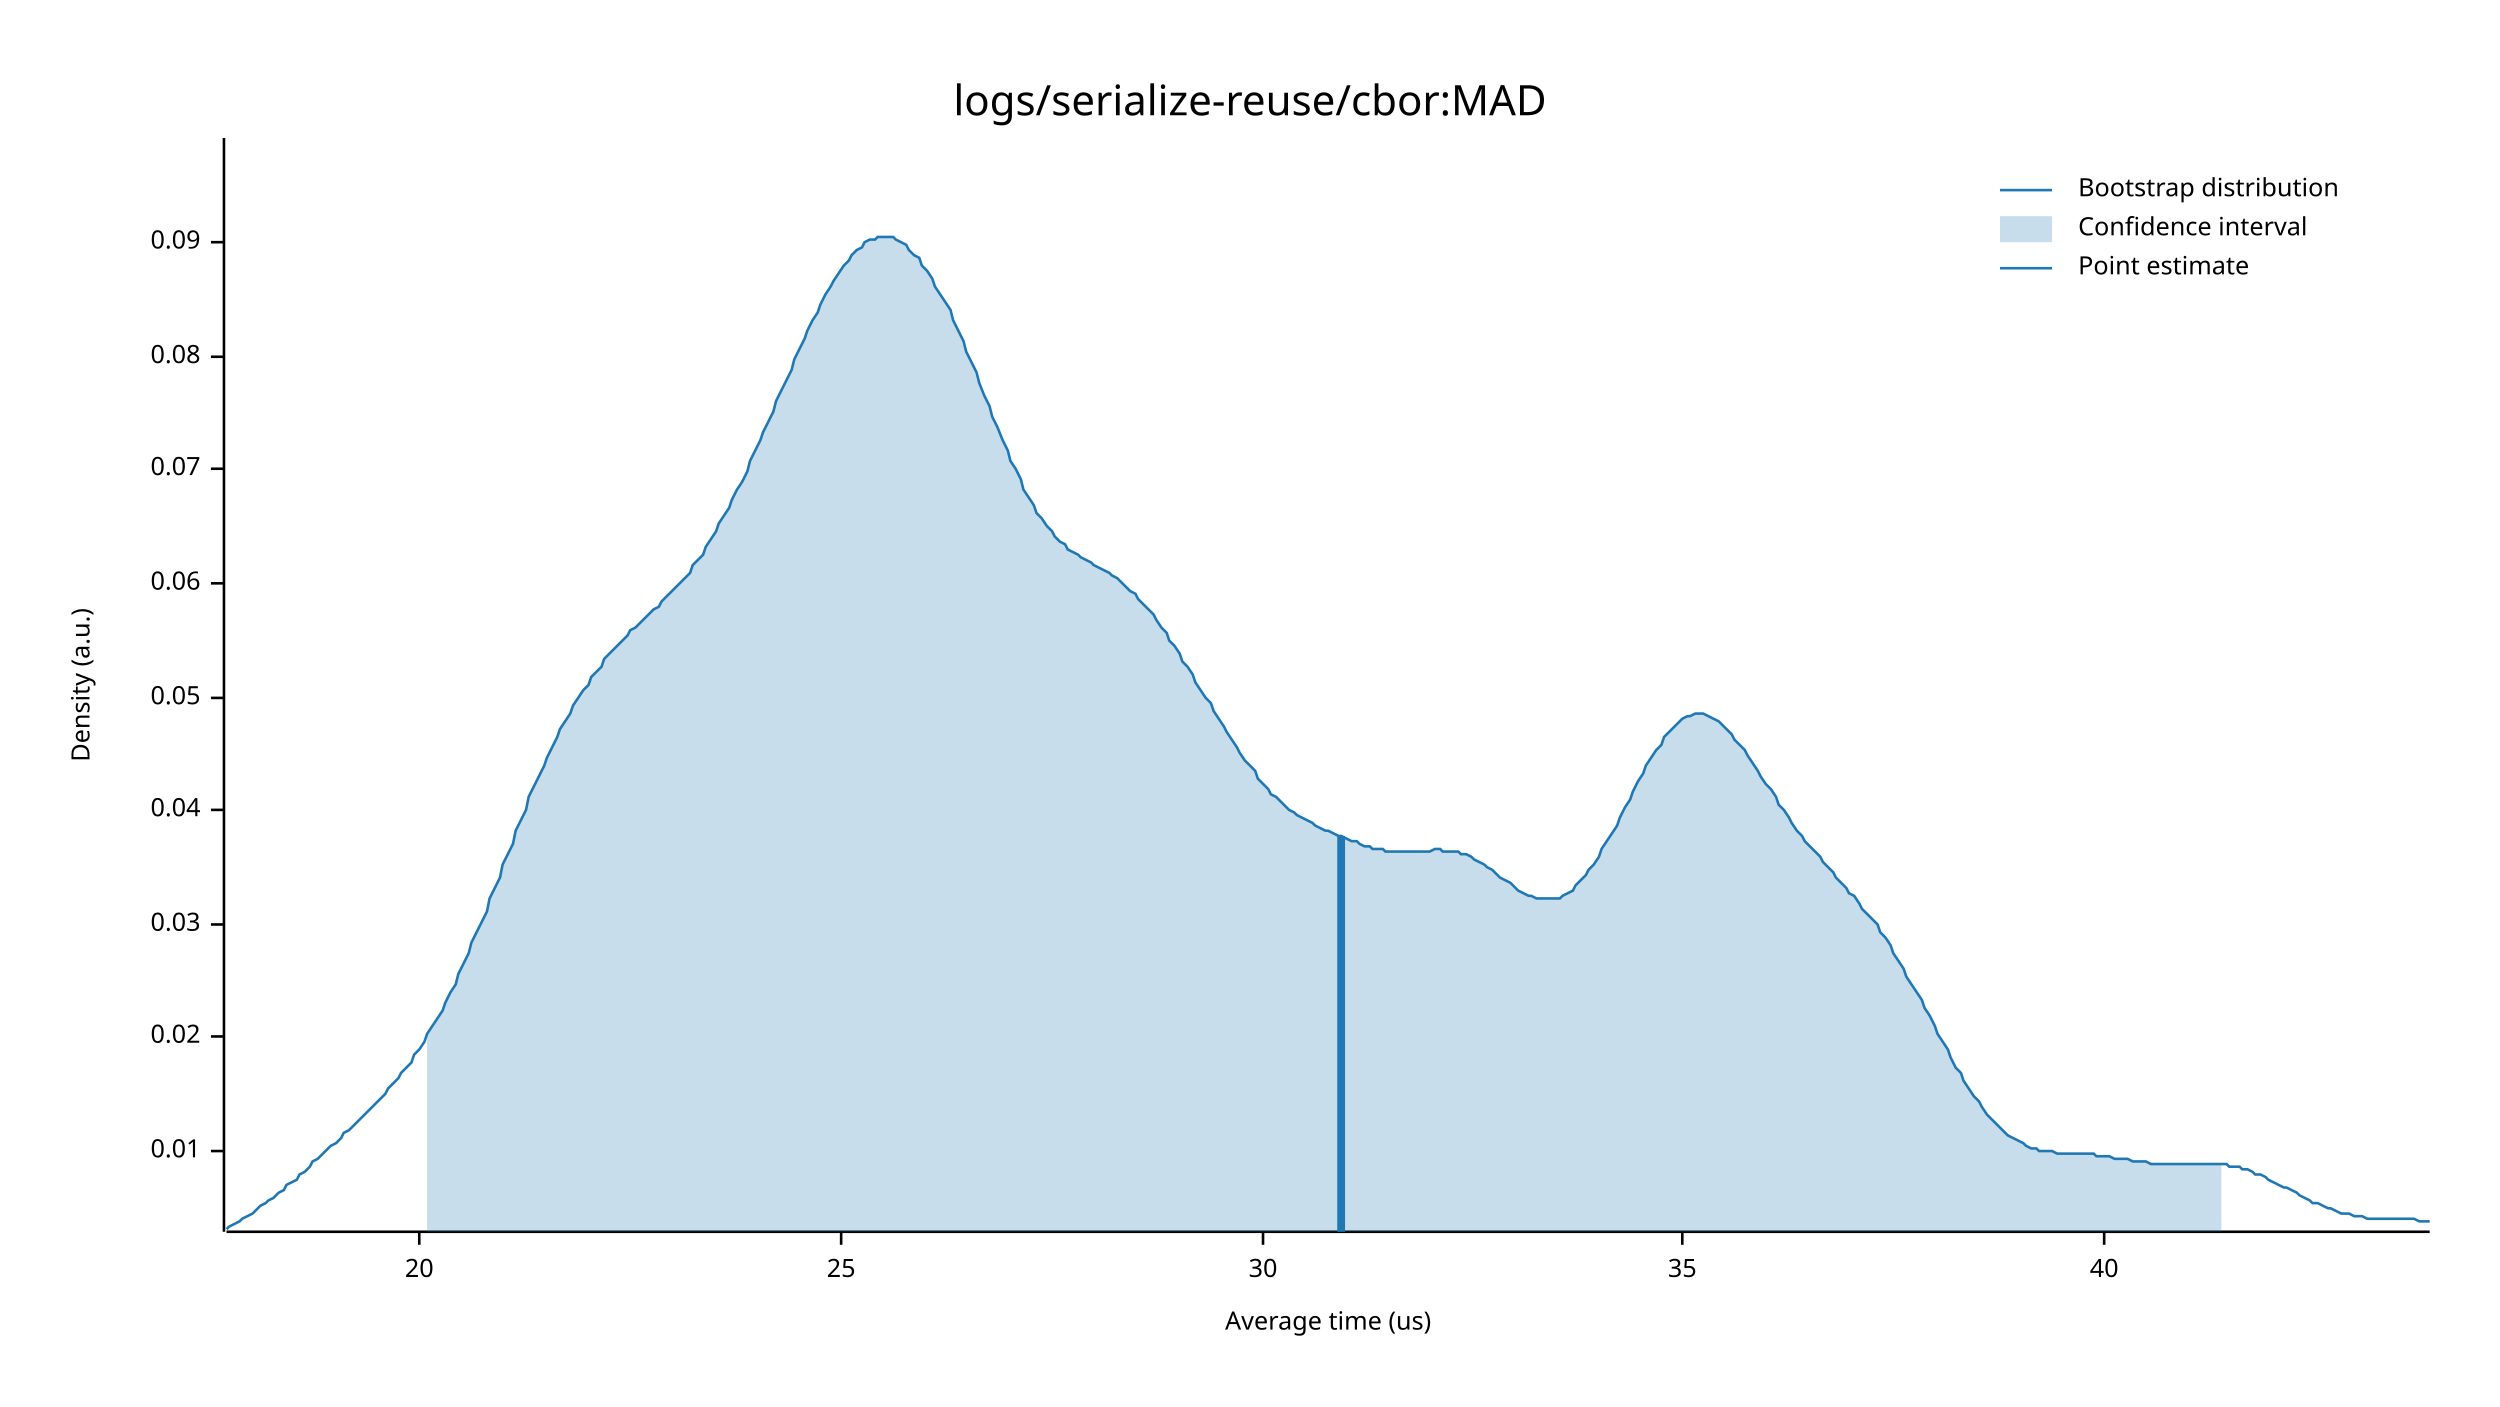
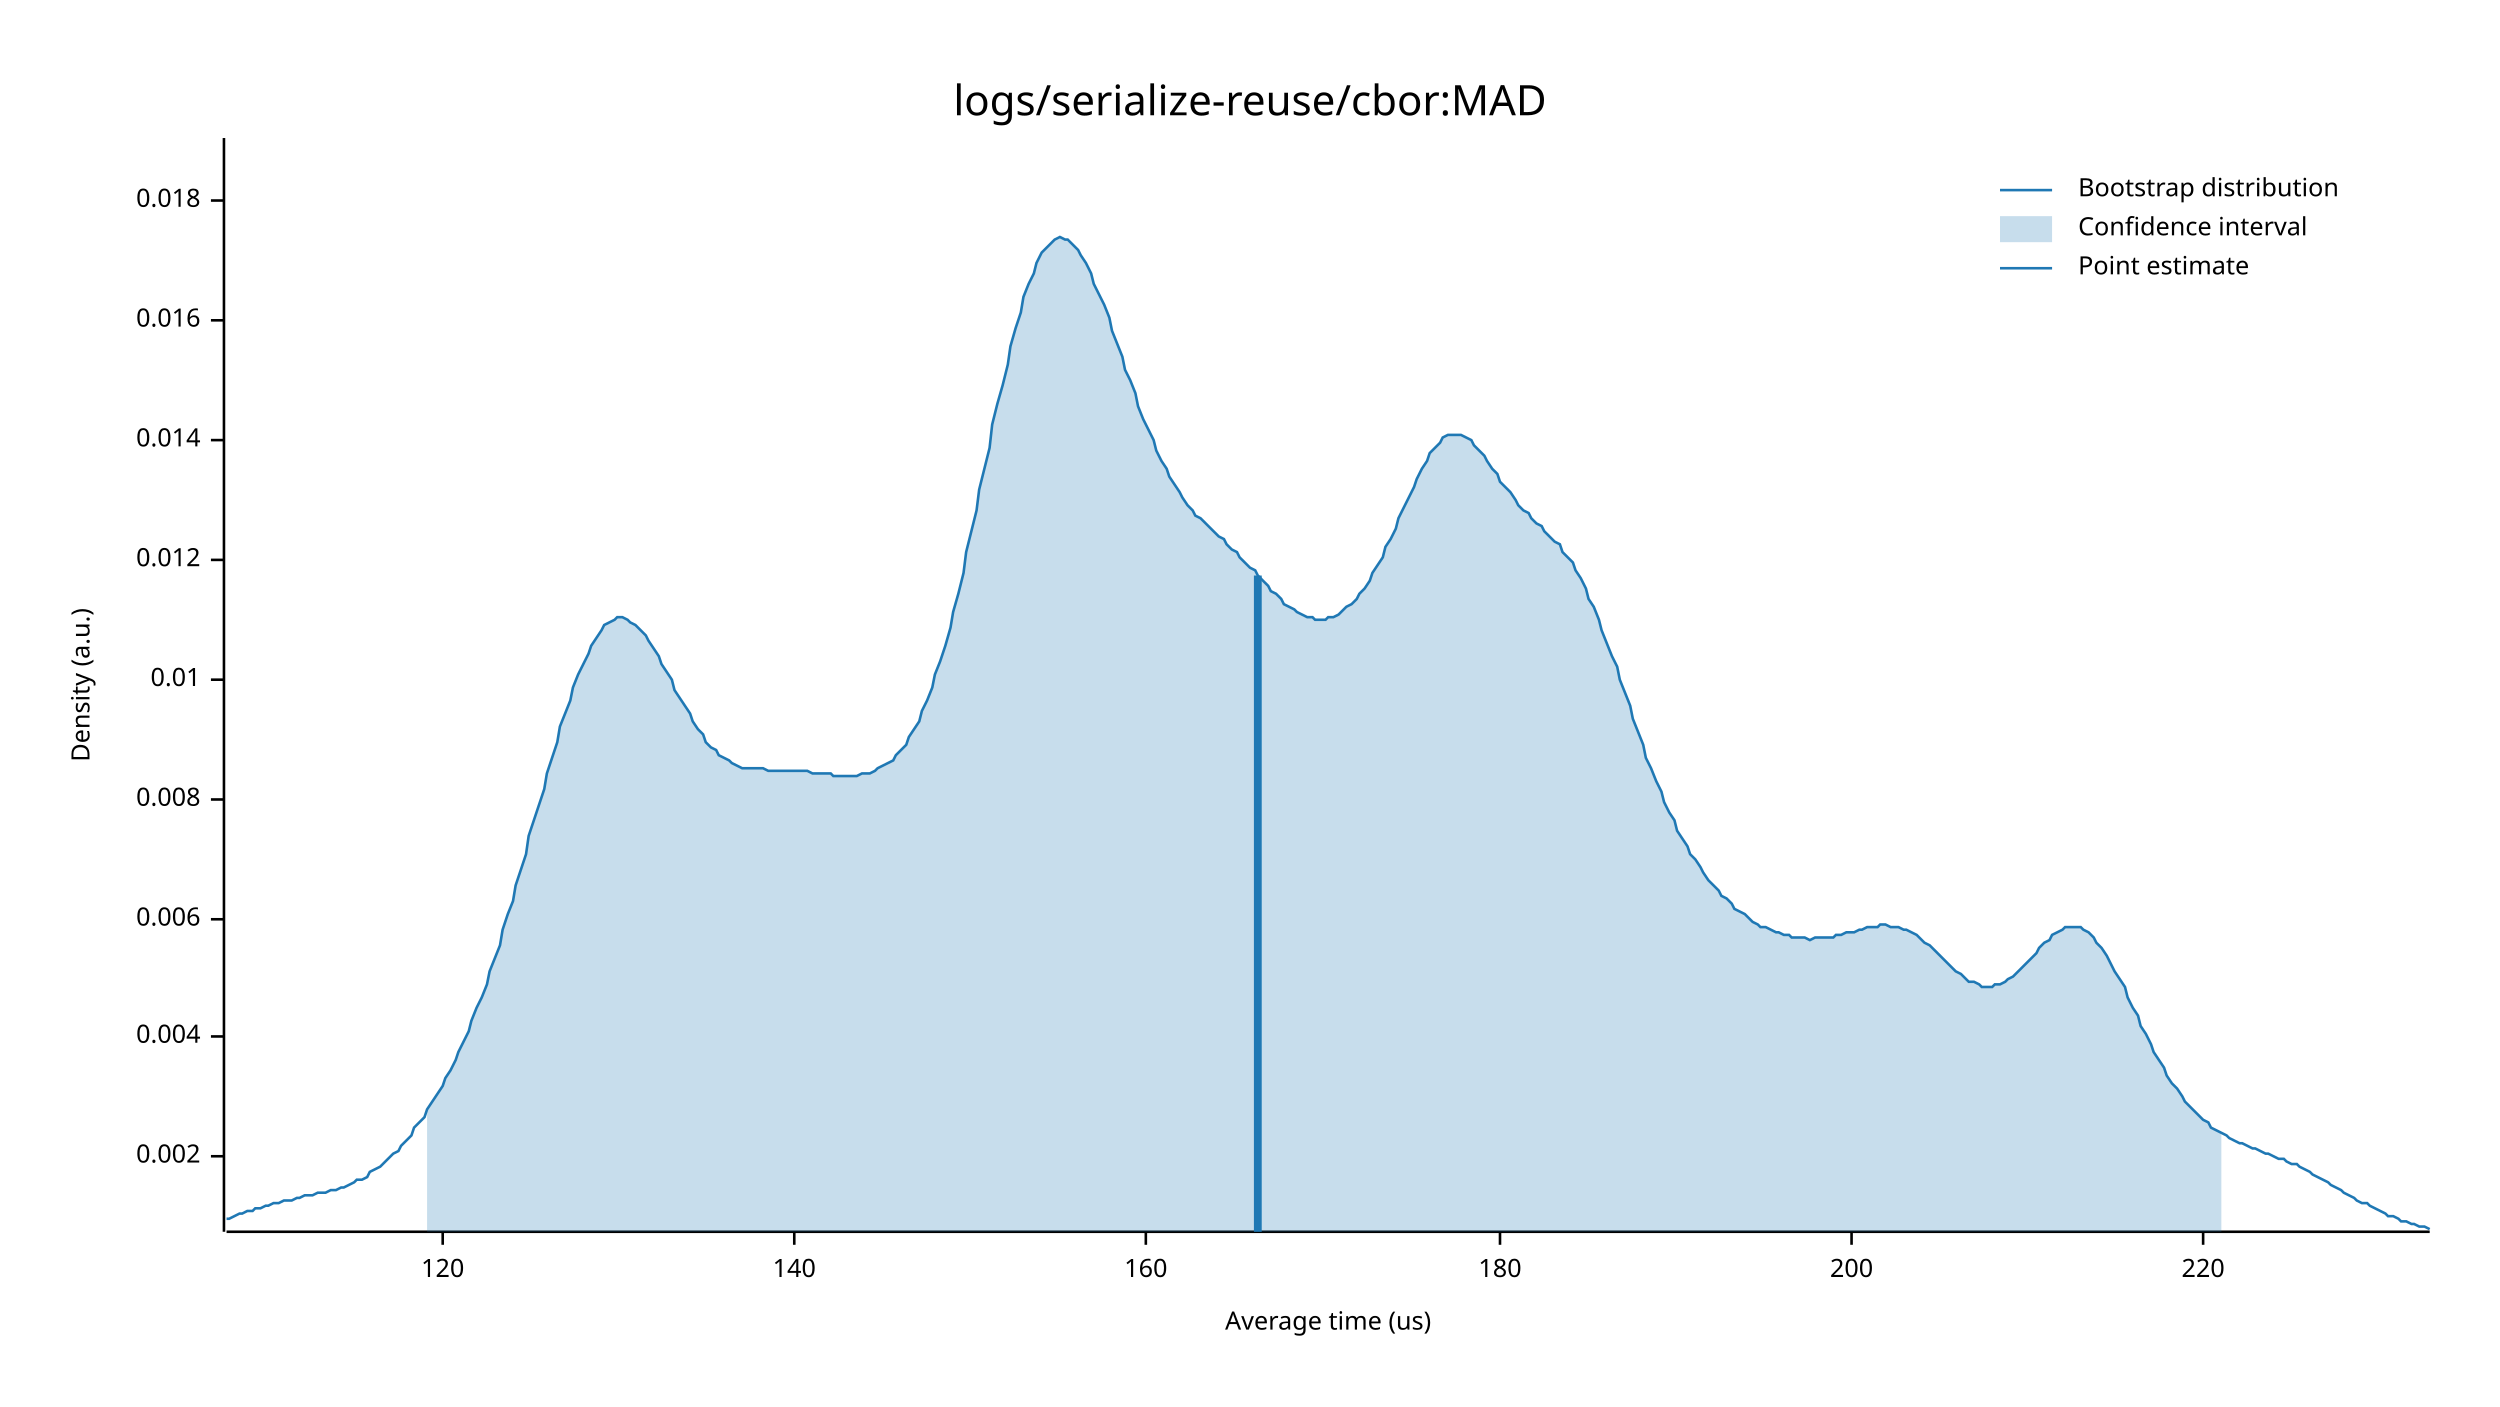
<svg xmlns="http://www.w3.org/2000/svg" width="960" height="540" viewBox="0 0 960 540">
  <text x="480" y="32" dy="0.76em" text-anchor="middle" font-family="sans-serif" font-size="16.129" opacity="1" fill="#000000">
logs/serialize-reuse/cbor:MAD
</text>
  <text x="27" y="263" dy="0.76em" text-anchor="middle" font-family="sans-serif" font-size="9.677" opacity="1" fill="#000000" transform="rotate(270, 27, 263)">
Density (a.u.)
</text>
  <text x="510" y="513" dy="-0.5ex" text-anchor="middle" font-family="sans-serif" font-size="9.677" opacity="1" fill="#000000">
Average time (us)
</text>
  <polyline fill="none" opacity="1" stroke="#000000" stroke-width="1" points="86,53 86,473 " />
-   <text x="77" y="442" dy="0.5ex" text-anchor="end" font-family="sans-serif" font-size="9.677" opacity="1" fill="#000000">
+   <text x="77" y="444" dy="0.5ex" text-anchor="end" font-family="sans-serif" font-size="9.677" opacity="1" fill="#000000">
+ 0.002
+ </text>
+   <polyline fill="none" opacity="1" stroke="#000000" stroke-width="1" points="81,444 86,444 " />
+   <text x="77" y="398" dy="0.5ex" text-anchor="end" font-family="sans-serif" font-size="9.677" opacity="1" fill="#000000">
+ 0.004
+ </text>
+   <polyline fill="none" opacity="1" stroke="#000000" stroke-width="1" points="81,398 86,398 " />
+   <text x="77" y="353" dy="0.5ex" text-anchor="end" font-family="sans-serif" font-size="9.677" opacity="1" fill="#000000">
+ 0.006
+ </text>
+   <polyline fill="none" opacity="1" stroke="#000000" stroke-width="1" points="81,353 86,353 " />
+   <text x="77" y="307" dy="0.5ex" text-anchor="end" font-family="sans-serif" font-size="9.677" opacity="1" fill="#000000">
+ 0.008
+ </text>
+   <polyline fill="none" opacity="1" stroke="#000000" stroke-width="1" points="81,307 86,307 " />
+   <text x="77" y="261" dy="0.5ex" text-anchor="end" font-family="sans-serif" font-size="9.677" opacity="1" fill="#000000">
0.01
</text>
-   <polyline fill="none" opacity="1" stroke="#000000" stroke-width="1" points="81,442 86,442 " />
-   <text x="77" y="398" dy="0.5ex" text-anchor="end" font-family="sans-serif" font-size="9.677" opacity="1" fill="#000000">
- 0.02
+   <polyline fill="none" opacity="1" stroke="#000000" stroke-width="1" points="81,261 86,261 " />
+   <text x="77" y="215" dy="0.5ex" text-anchor="end" font-family="sans-serif" font-size="9.677" opacity="1" fill="#000000">
+ 0.012
</text>
-   <polyline fill="none" opacity="1" stroke="#000000" stroke-width="1" points="81,398 86,398 " />
-   <text x="77" y="355" dy="0.5ex" text-anchor="end" font-family="sans-serif" font-size="9.677" opacity="1" fill="#000000">
- 0.03
+   <polyline fill="none" opacity="1" stroke="#000000" stroke-width="1" points="81,215 86,215 " />
+   <text x="77" y="169" dy="0.5ex" text-anchor="end" font-family="sans-serif" font-size="9.677" opacity="1" fill="#000000">
+ 0.014
</text>
-   <polyline fill="none" opacity="1" stroke="#000000" stroke-width="1" points="81,355 86,355 " />
-   <text x="77" y="311" dy="0.5ex" text-anchor="end" font-family="sans-serif" font-size="9.677" opacity="1" fill="#000000">
- 0.04
+   <polyline fill="none" opacity="1" stroke="#000000" stroke-width="1" points="81,169 86,169 " />
+   <text x="77" y="123" dy="0.5ex" text-anchor="end" font-family="sans-serif" font-size="9.677" opacity="1" fill="#000000">
+ 0.016
</text>
-   <polyline fill="none" opacity="1" stroke="#000000" stroke-width="1" points="81,311 86,311 " />
-   <text x="77" y="268" dy="0.5ex" text-anchor="end" font-family="sans-serif" font-size="9.677" opacity="1" fill="#000000">
- 0.05
+   <polyline fill="none" opacity="1" stroke="#000000" stroke-width="1" points="81,123 86,123 " />
+   <text x="77" y="77" dy="0.5ex" text-anchor="end" font-family="sans-serif" font-size="9.677" opacity="1" fill="#000000">
+ 0.018
</text>
-   <polyline fill="none" opacity="1" stroke="#000000" stroke-width="1" points="81,268 86,268 " />
-   <text x="77" y="224" dy="0.5ex" text-anchor="end" font-family="sans-serif" font-size="9.677" opacity="1" fill="#000000">
- 0.06
+   <polyline fill="none" opacity="1" stroke="#000000" stroke-width="1" points="81,77 86,77 " />
+   <polyline fill="none" opacity="1" stroke="#000000" stroke-width="1" points="87,473 933,473 " />
+   <text x="170" y="483" dy="0.76em" text-anchor="middle" font-family="sans-serif" font-size="9.677" opacity="1" fill="#000000">
+ 120
</text>
-   <polyline fill="none" opacity="1" stroke="#000000" stroke-width="1" points="81,224 86,224 " />
-   <text x="77" y="180" dy="0.5ex" text-anchor="end" font-family="sans-serif" font-size="9.677" opacity="1" fill="#000000">
- 0.07
+   <polyline fill="none" opacity="1" stroke="#000000" stroke-width="1" points="170,473 170,478 " />
+   <text x="305" y="483" dy="0.76em" text-anchor="middle" font-family="sans-serif" font-size="9.677" opacity="1" fill="#000000">
+ 140
</text>
-   <polyline fill="none" opacity="1" stroke="#000000" stroke-width="1" points="81,180 86,180 " />
-   <text x="77" y="137" dy="0.5ex" text-anchor="end" font-family="sans-serif" font-size="9.677" opacity="1" fill="#000000">
- 0.08
+   <polyline fill="none" opacity="1" stroke="#000000" stroke-width="1" points="305,473 305,478 " />
+   <text x="440" y="483" dy="0.76em" text-anchor="middle" font-family="sans-serif" font-size="9.677" opacity="1" fill="#000000">
+ 160
</text>
-   <polyline fill="none" opacity="1" stroke="#000000" stroke-width="1" points="81,137 86,137 " />
-   <text x="77" y="93" dy="0.5ex" text-anchor="end" font-family="sans-serif" font-size="9.677" opacity="1" fill="#000000">
- 0.09
+   <polyline fill="none" opacity="1" stroke="#000000" stroke-width="1" points="440,473 440,478 " />
+   <text x="576" y="483" dy="0.76em" text-anchor="middle" font-family="sans-serif" font-size="9.677" opacity="1" fill="#000000">
+ 180
</text>
-   <polyline fill="none" opacity="1" stroke="#000000" stroke-width="1" points="81,93 86,93 " />
-   <polyline fill="none" opacity="1" stroke="#000000" stroke-width="1" points="87,473 933,473 " />
-   <text x="161" y="483" dy="0.76em" text-anchor="middle" font-family="sans-serif" font-size="9.677" opacity="1" fill="#000000">
- 20
+   <polyline fill="none" opacity="1" stroke="#000000" stroke-width="1" points="576,473 576,478 " />
+   <text x="711" y="483" dy="0.76em" text-anchor="middle" font-family="sans-serif" font-size="9.677" opacity="1" fill="#000000">
+ 200
</text>
-   <polyline fill="none" opacity="1" stroke="#000000" stroke-width="1" points="161,473 161,478 " />
-   <text x="323" y="483" dy="0.76em" text-anchor="middle" font-family="sans-serif" font-size="9.677" opacity="1" fill="#000000">
- 25
+   <polyline fill="none" opacity="1" stroke="#000000" stroke-width="1" points="711,473 711,478 " />
+   <text x="846" y="483" dy="0.76em" text-anchor="middle" font-family="sans-serif" font-size="9.677" opacity="1" fill="#000000">
+ 220
</text>
-   <polyline fill="none" opacity="1" stroke="#000000" stroke-width="1" points="323,473 323,478 " />
-   <text x="485" y="483" dy="0.76em" text-anchor="middle" font-family="sans-serif" font-size="9.677" opacity="1" fill="#000000">
- 30
- </text>
-   <polyline fill="none" opacity="1" stroke="#000000" stroke-width="1" points="485,473 485,478 " />
-   <text x="646" y="483" dy="0.76em" text-anchor="middle" font-family="sans-serif" font-size="9.677" opacity="1" fill="#000000">
- 35
- </text>
-   <polyline fill="none" opacity="1" stroke="#000000" stroke-width="1" points="646,473 646,478 " />
-   <text x="808" y="483" dy="0.76em" text-anchor="middle" font-family="sans-serif" font-size="9.677" opacity="1" fill="#000000">
- 40
- </text>
-   <polyline fill="none" opacity="1" stroke="#000000" stroke-width="1" points="808,473 808,478 " />
-   <polyline fill="none" opacity="1" stroke="#1F78B4" stroke-width="1" points="87,472 88,471 90,470 92,469 93,468 95,467 97,466 98,465 100,463 102,462 103,461 105,460 107,458 109,457 110,455 112,454 114,453 115,451 117,450 119,448 120,446 122,445 124,443 125,442 127,440 129,439 131,437 132,435 134,434 136,432 137,431 139,429 141,427 142,426 144,424 146,422 148,420 149,418 151,416 153,414 154,412 156,410 158,408 159,405 161,403 163,400 164,397 166,394 168,391 170,388 171,385 173,381 175,378 176,374 178,370 180,366 181,362 183,358 185,354 187,350 188,345 190,341 192,337 193,332 195,328 197,324 198,319 200,315 202,311 203,306 205,302 207,298 209,294 210,291 212,287 214,283 215,280 217,277 219,274 220,271 222,268 224,265 226,263 227,260 229,258 231,256 232,253 234,251 236,249 237,248 239,246 241,244 242,242 244,241 246,239 248,237 249,236 251,234 253,233 254,231 256,229 258,227 259,226 261,224 263,222 265,220 266,217 268,215 270,213 271,210 273,207 275,204 276,201 278,198 280,195 281,192 283,188 285,185 287,181 288,177 290,173 292,169 293,166 295,162 297,158 298,154 300,150 302,146 304,142 305,138 307,134 309,130 310,127 312,123 314,120 315,117 317,113 319,110 320,108 322,105 324,102 326,100 327,98 329,96 331,95 332,93 334,92 336,92 337,91 339,91 341,91 343,91 344,92 346,93 348,94 349,96 351,98 353,99 354,102 356,104 358,107 359,110 361,113 363,116 365,119 366,123 368,127 370,131 371,135 373,139 375,143 376,147 378,152 380,156 381,160 383,164 385,169 387,173 388,177 390,180 392,184 393,188 395,191 397,194 398,197 400,199 402,202 404,204 405,206 407,208 409,209 410,211 412,212 414,213 415,214 417,215 419,216 420,217 422,218 424,219 426,220 427,221 429,222 431,224 432,225 434,227 436,228 437,230 439,232 441,234 443,236 444,238 446,241 448,243 449,246 451,248 453,251 454,254 456,256 458,259 459,262 461,265 463,268 465,270 466,273 468,276 470,279 471,281 473,284 475,287 476,289 478,292 480,294 482,296 483,299 485,301 487,303 488,305 490,306 492,308 493,309 495,311 497,312 498,313 500,314 502,315 504,316 505,317 507,318 509,319 510,319 512,320 514,321 515,321 517,322 519,323 521,323 522,324 524,325 526,325 527,326 529,326 531,326 532,327 534,327 536,327 537,327 539,327 541,327 543,327 544,327 546,327 548,327 549,327 551,326 553,326 554,327 556,327 558,327 560,327 561,328 563,328 565,329 566,330 568,331 570,332 571,333 573,334 575,336 576,337 578,338 580,339 582,341 583,342 585,343 587,344 588,344 590,345 592,345 593,345 595,345 597,345 599,345 600,344 602,343 604,342 605,340 607,338 609,336 610,334 612,332 614,329 615,326 617,323 619,320 621,317 622,314 624,310 626,307 627,304 629,300 631,297 632,294 634,291 636,288 638,286 639,283 641,281 643,279 644,278 646,276 648,275 649,275 651,274 653,274 654,274 656,275 658,276 660,277 661,278 663,280 665,282 666,284 668,286 670,288 671,290 673,293 675,296 676,298 678,301 680,303 682,306 683,309 685,311 687,314 688,316 690,319 692,321 693,323 695,325 697,327 699,329 700,331 702,333 704,335 705,337 707,339 709,341 710,343 712,344 714,347 715,349 717,351 719,353 721,355 722,358 724,360 726,363 727,366 729,369 731,372 732,375 734,378 736,381 738,384 739,387 741,390 743,394 744,397 746,400 748,403 749,406 751,410 753,412 754,415 756,418 758,421 760,423 761,425 763,428 765,430 766,431 768,433 770,435 771,436 773,437 775,438 777,439 778,440 780,441 782,441 783,442 785,442 787,442 788,442 790,443 792,443 793,443 795,443 797,443 799,443 800,443 802,443 804,443 805,444 807,444 809,444 810,444 812,445 814,445 816,445 817,445 819,446 821,446 822,446 824,446 826,447 827,447 829,447 831,447 832,447 834,447 836,447 838,447 839,447 841,447 843,447 844,447 846,447 848,447 849,447 851,447 853,447 855,447 856,448 858,448 860,448 861,449 863,449 865,450 866,451 868,451 870,452 871,453 873,454 875,455 877,456 878,456 880,457 882,458 883,459 885,460 887,461 888,462 890,462 892,463 894,464 895,464 897,465 899,466 900,466 902,466 904,467 905,467 907,467 909,468 910,468 912,468 914,468 916,468 917,468 919,468 921,468 922,468 924,468 926,468 927,468 929,469 931,469 933,469 " />
-   <polygon opacity="0.25" fill="#1F78B4" points="164,397 166,394 168,391 170,388 171,385 173,381 175,378 176,374 178,370 180,366 181,362 183,358 185,354 187,350 188,345 190,341 192,337 193,332 195,328 197,324 198,319 200,315 202,311 203,306 205,302 207,298 209,294 210,291 212,287 214,283 215,280 217,277 219,274 220,271 222,268 224,265 226,263 227,260 229,258 231,256 232,253 234,251 236,249 237,248 239,246 241,244 242,242 244,241 246,239 248,237 249,236 251,234 253,233 254,231 256,229 258,227 259,226 261,224 263,222 265,220 266,217 268,215 270,213 271,210 273,207 275,204 276,201 278,198 280,195 281,192 283,188 285,185 287,181 288,177 290,173 292,169 293,166 295,162 297,158 298,154 300,150 302,146 304,142 305,138 307,134 309,130 310,127 312,123 314,120 315,117 317,113 319,110 320,108 322,105 324,102 326,100 327,98 329,96 331,95 332,93 334,92 336,92 337,91 339,91 341,91 343,91 344,92 346,93 348,94 349,96 351,98 353,99 354,102 356,104 358,107 359,110 361,113 363,116 365,119 366,123 368,127 370,131 371,135 373,139 375,143 376,147 378,152 380,156 381,160 383,164 385,169 387,173 388,177 390,180 392,184 393,188 395,191 397,194 398,197 400,199 402,202 404,204 405,206 407,208 409,209 410,211 412,212 414,213 415,214 417,215 419,216 420,217 422,218 424,219 426,220 427,221 429,222 431,224 432,225 434,227 436,228 437,230 439,232 441,234 443,236 444,238 446,241 448,243 449,246 451,248 453,251 454,254 456,256 458,259 459,262 461,265 463,268 465,270 466,273 468,276 470,279 471,281 473,284 475,287 476,289 478,292 480,294 482,296 483,299 485,301 487,303 488,305 490,306 492,308 493,309 495,311 497,312 498,313 500,314 502,315 504,316 505,317 507,318 509,319 510,319 512,320 514,321 515,321 517,322 519,323 521,323 522,324 524,325 526,325 527,326 529,326 531,326 532,327 534,327 536,327 537,327 539,327 541,327 543,327 544,327 546,327 548,327 549,327 551,326 553,326 554,327 556,327 558,327 560,327 561,328 563,328 565,329 566,330 568,331 570,332 571,333 573,334 575,336 576,337 578,338 580,339 582,341 583,342 585,343 587,344 588,344 590,345 592,345 593,345 595,345 597,345 599,345 600,344 602,343 604,342 605,340 607,338 609,336 610,334 612,332 614,329 615,326 617,323 619,320 621,317 622,314 624,310 626,307 627,304 629,300 631,297 632,294 634,291 636,288 638,286 639,283 641,281 643,279 644,278 646,276 648,275 649,275 651,274 653,274 654,274 656,275 658,276 660,277 661,278 663,280 665,282 666,284 668,286 670,288 671,290 673,293 675,296 676,298 678,301 680,303 682,306 683,309 685,311 687,314 688,316 690,319 692,321 693,323 695,325 697,327 699,329 700,331 702,333 704,335 705,337 707,339 709,341 710,343 712,344 714,347 715,349 717,351 719,353 721,355 722,358 724,360 726,363 727,366 729,369 731,372 732,375 734,378 736,381 738,384 739,387 741,390 743,394 744,397 746,400 748,403 749,406 751,410 753,412 754,415 756,418 758,421 760,423 761,425 763,428 765,430 766,431 768,433 770,435 771,436 773,437 775,438 777,439 778,440 780,441 782,441 783,442 785,442 787,442 788,442 790,443 792,443 793,443 795,443 797,443 799,443 800,443 802,443 804,443 805,444 807,444 809,444 810,444 812,445 814,445 816,445 817,445 819,446 821,446 822,446 824,446 826,447 827,447 829,447 831,447 832,447 834,447 836,447 838,447 839,447 841,447 843,447 844,447 846,447 848,447 849,447 851,447 853,447 853,473 164,473 " />
-   <polyline fill="none" opacity="1" stroke="#1F78B4" stroke-width="3" points="515,473 515,321 " />
+   <polyline fill="none" opacity="1" stroke="#000000" stroke-width="1" points="846,473 846,478 " />
+   <polyline fill="none" opacity="1" stroke="#1F78B4" stroke-width="1" points="87,468 88,468 90,467 92,466 93,466 95,465 97,465 98,464 100,464 102,463 103,463 105,462 107,462 109,461 110,461 112,461 114,460 115,460 117,459 119,459 120,459 122,458 124,458 125,458 127,457 129,457 131,456 132,456 134,455 136,454 137,453 139,453 141,452 142,450 144,449 146,448 148,446 149,445 151,443 153,442 154,440 156,438 158,436 159,433 161,431 163,429 164,426 166,423 168,420 170,417 171,414 173,411 175,407 176,404 178,400 180,396 181,392 183,387 185,383 187,378 188,373 190,368 192,363 193,357 195,351 197,346 198,340 200,334 202,328 203,321 205,315 207,309 209,303 210,297 212,291 214,285 215,279 217,274 219,269 220,264 222,259 224,255 226,251 227,248 229,245 231,242 232,240 234,239 236,238 237,237 239,237 241,238 242,239 244,240 246,242 248,244 249,246 251,249 253,252 254,255 256,258 258,261 259,265 261,268 263,271 265,274 266,277 268,280 270,282 271,285 273,287 275,288 276,290 278,291 280,292 281,293 283,294 285,295 287,295 288,295 290,295 292,295 293,295 295,296 297,296 298,296 300,296 302,296 304,296 305,296 307,296 309,296 310,296 312,297 314,297 315,297 317,297 319,297 320,298 322,298 324,298 326,298 327,298 329,298 331,297 332,297 334,297 336,296 337,295 339,294 341,293 343,292 344,290 346,288 348,286 349,283 351,280 353,277 354,273 356,269 358,264 359,259 361,254 363,248 365,241 366,235 368,228 370,220 371,212 373,204 375,196 376,188 378,180 380,172 381,163 383,155 385,148 387,140 388,133 390,126 392,120 393,114 395,109 397,105 398,101 400,97 402,95 404,93 405,92 407,91 409,92 410,92 412,94 414,96 415,98 417,101 419,105 420,109 422,113 424,117 426,122 427,127 429,132 431,137 432,142 434,146 436,151 437,156 439,161 441,165 443,169 444,173 446,177 448,180 449,183 451,186 453,189 454,191 456,194 458,196 459,198 461,199 463,201 465,203 466,204 468,206 470,207 471,209 473,211 475,212 476,214 478,216 480,218 482,219 483,221 485,223 487,225 488,227 490,228 492,230 493,232 495,233 497,234 498,235 500,236 502,237 504,237 505,238 507,238 509,238 510,237 512,237 514,236 515,235 517,233 519,232 521,230 522,228 524,226 526,223 527,220 529,217 531,214 532,210 534,207 536,203 537,199 539,195 541,191 543,187 544,184 546,180 548,177 549,174 551,172 553,170 554,168 556,167 558,167 560,167 561,167 563,168 565,169 566,171 568,173 570,175 571,177 573,180 575,182 576,185 578,187 580,189 582,192 583,194 585,196 587,197 588,199 590,201 592,202 593,204 595,206 597,208 599,209 600,212 602,214 604,216 605,219 607,222 609,226 610,230 612,233 614,238 615,242 617,247 619,252 621,256 622,261 624,266 626,271 627,276 629,281 631,286 632,291 634,295 636,300 638,304 639,308 641,312 643,315 644,319 646,322 648,325 649,328 651,330 653,333 654,335 656,338 658,340 660,342 661,344 663,345 665,347 666,349 668,350 670,351 671,352 673,354 675,355 676,356 678,356 680,357 682,358 683,358 685,359 687,359 688,360 690,360 692,360 693,360 695,361 697,360 699,360 700,360 702,360 704,360 705,359 707,359 709,358 710,358 712,358 714,357 715,357 717,356 719,356 721,356 722,355 724,355 726,356 727,356 729,356 731,357 732,357 734,358 736,359 738,361 739,362 741,363 743,365 744,366 746,368 748,370 749,371 751,373 753,374 754,375 756,377 758,377 760,378 761,379 763,379 765,379 766,378 768,378 770,377 771,376 773,375 775,373 777,371 778,370 780,368 782,366 783,364 785,362 787,361 788,359 790,358 792,357 793,356 795,356 797,356 799,356 800,357 802,358 804,360 805,362 807,364 809,367 810,369 812,373 814,376 816,379 817,383 819,387 821,390 822,394 824,397 826,401 827,404 829,407 831,410 832,413 834,416 836,418 838,421 839,423 841,425 843,427 844,428 846,430 848,431 849,433 851,434 853,435 855,436 856,437 858,438 860,439 861,439 863,440 865,441 866,441 868,442 870,443 871,443 873,444 875,445 877,445 878,446 880,447 882,447 883,448 885,449 887,450 888,451 890,452 892,453 894,454 895,455 897,456 899,457 900,458 902,459 904,460 905,461 907,462 909,462 910,463 912,464 914,465 916,466 917,467 919,467 921,468 922,469 924,469 926,470 927,470 929,471 931,471 933,472 " />
+   <polygon opacity="0.25" fill="#1F78B4" points="164,426 166,423 168,420 170,417 171,414 173,411 175,407 176,404 178,400 180,396 181,392 183,387 185,383 187,378 188,373 190,368 192,363 193,357 195,351 197,346 198,340 200,334 202,328 203,321 205,315 207,309 209,303 210,297 212,291 214,285 215,279 217,274 219,269 220,264 222,259 224,255 226,251 227,248 229,245 231,242 232,240 234,239 236,238 237,237 239,237 241,238 242,239 244,240 246,242 248,244 249,246 251,249 253,252 254,255 256,258 258,261 259,265 261,268 263,271 265,274 266,277 268,280 270,282 271,285 273,287 275,288 276,290 278,291 280,292 281,293 283,294 285,295 287,295 288,295 290,295 292,295 293,295 295,296 297,296 298,296 300,296 302,296 304,296 305,296 307,296 309,296 310,296 312,297 314,297 315,297 317,297 319,297 320,298 322,298 324,298 326,298 327,298 329,298 331,297 332,297 334,297 336,296 337,295 339,294 341,293 343,292 344,290 346,288 348,286 349,283 351,280 353,277 354,273 356,269 358,264 359,259 361,254 363,248 365,241 366,235 368,228 370,220 371,212 373,204 375,196 376,188 378,180 380,172 381,163 383,155 385,148 387,140 388,133 390,126 392,120 393,114 395,109 397,105 398,101 400,97 402,95 404,93 405,92 407,91 409,92 410,92 412,94 414,96 415,98 417,101 419,105 420,109 422,113 424,117 426,122 427,127 429,132 431,137 432,142 434,146 436,151 437,156 439,161 441,165 443,169 444,173 446,177 448,180 449,183 451,186 453,189 454,191 456,194 458,196 459,198 461,199 463,201 465,203 466,204 468,206 470,207 471,209 473,211 475,212 476,214 478,216 480,218 482,219 483,221 485,223 487,225 488,227 490,228 492,230 493,232 495,233 497,234 498,235 500,236 502,237 504,237 505,238 507,238 509,238 510,237 512,237 514,236 515,235 517,233 519,232 521,230 522,228 524,226 526,223 527,220 529,217 531,214 532,210 534,207 536,203 537,199 539,195 541,191 543,187 544,184 546,180 548,177 549,174 551,172 553,170 554,168 556,167 558,167 560,167 561,167 563,168 565,169 566,171 568,173 570,175 571,177 573,180 575,182 576,185 578,187 580,189 582,192 583,194 585,196 587,197 588,199 590,201 592,202 593,204 595,206 597,208 599,209 600,212 602,214 604,216 605,219 607,222 609,226 610,230 612,233 614,238 615,242 617,247 619,252 621,256 622,261 624,266 626,271 627,276 629,281 631,286 632,291 634,295 636,300 638,304 639,308 641,312 643,315 644,319 646,322 648,325 649,328 651,330 653,333 654,335 656,338 658,340 660,342 661,344 663,345 665,347 666,349 668,350 670,351 671,352 673,354 675,355 676,356 678,356 680,357 682,358 683,358 685,359 687,359 688,360 690,360 692,360 693,360 695,361 697,360 699,360 700,360 702,360 704,360 705,359 707,359 709,358 710,358 712,358 714,357 715,357 717,356 719,356 721,356 722,355 724,355 726,356 727,356 729,356 731,357 732,357 734,358 736,359 738,361 739,362 741,363 743,365 744,366 746,368 748,370 749,371 751,373 753,374 754,375 756,377 758,377 760,378 761,379 763,379 765,379 766,378 768,378 770,377 771,376 773,375 775,373 777,371 778,370 780,368 782,366 783,364 785,362 787,361 788,359 790,358 792,357 793,356 795,356 797,356 799,356 800,357 802,358 804,360 805,362 807,364 809,367 810,369 812,373 814,376 816,379 817,383 819,387 821,390 822,394 824,397 826,401 827,404 829,407 831,410 832,413 834,416 836,418 838,421 839,423 841,425 843,427 844,428 846,430 848,431 849,433 851,434 853,435 853,473 164,473 " />
+   <polyline fill="none" opacity="1" stroke="#1F78B4" stroke-width="3" points="483,473 483,221 " />
  <text x="798" y="68" dy="0.76em" text-anchor="start" font-family="sans-serif" font-size="9.677" opacity="1" fill="#000000">
Bootstrap distribution
</text>
  <text x="798" y="83" dy="0.76em" text-anchor="start" font-family="sans-serif" font-size="9.677" opacity="1" fill="#000000">
Confidence interval
</text>
  <text x="798" y="98" dy="0.76em" text-anchor="start" font-family="sans-serif" font-size="9.677" opacity="1" fill="#000000">
Point estimate
</text>
  <polyline fill="none" opacity="1" stroke="#1F78B4" stroke-width="1" points="768,73 788,73 " />
  <rect x="768" y="83" width="20" height="10" opacity="0.25" fill="#1F78B4" stroke="none" />
  <polyline fill="none" opacity="1" stroke="#1F78B4" stroke-width="1" points="768,103 788,103 " />
</svg>
